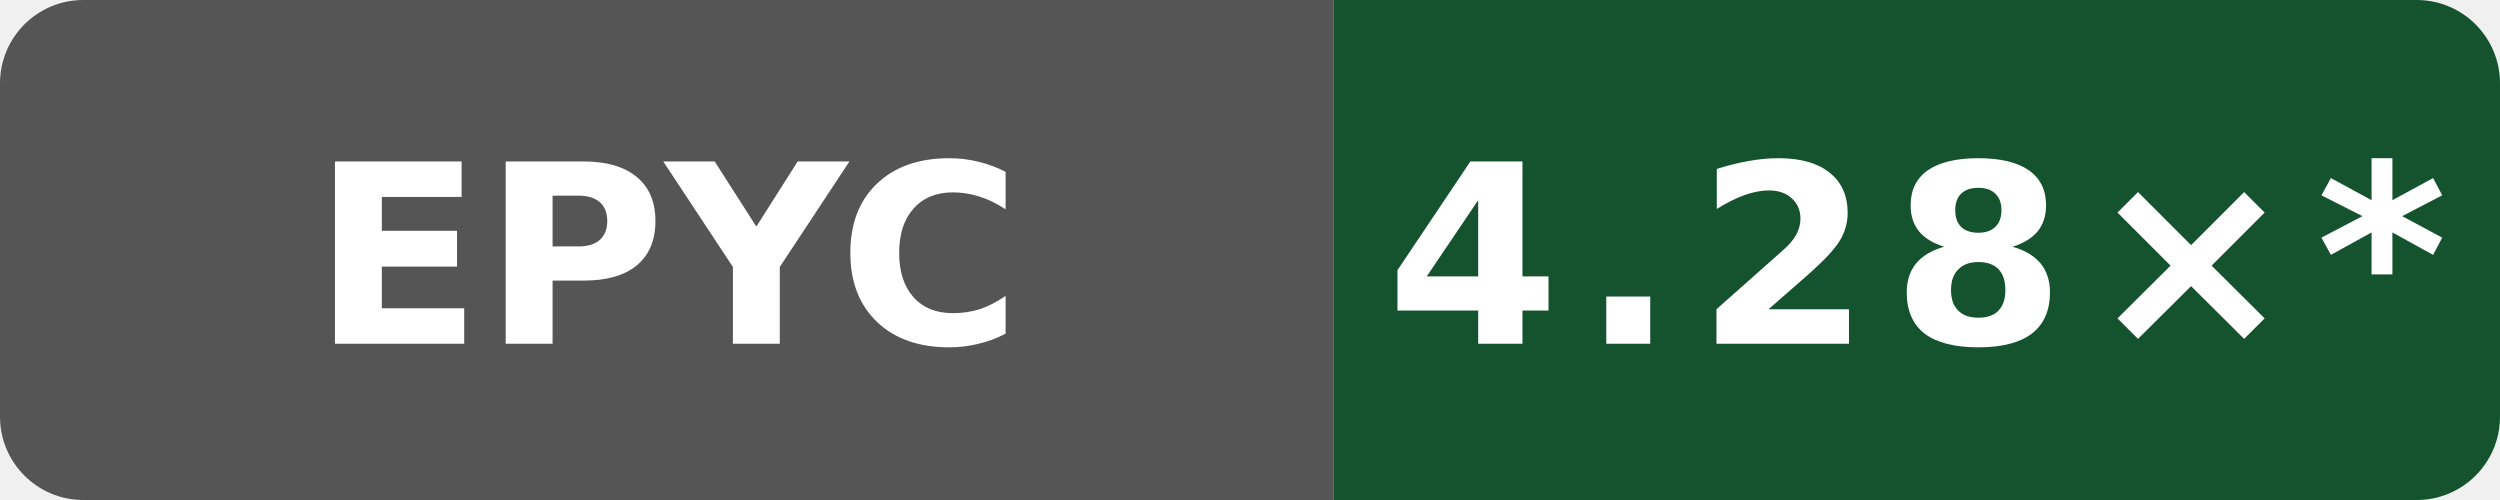
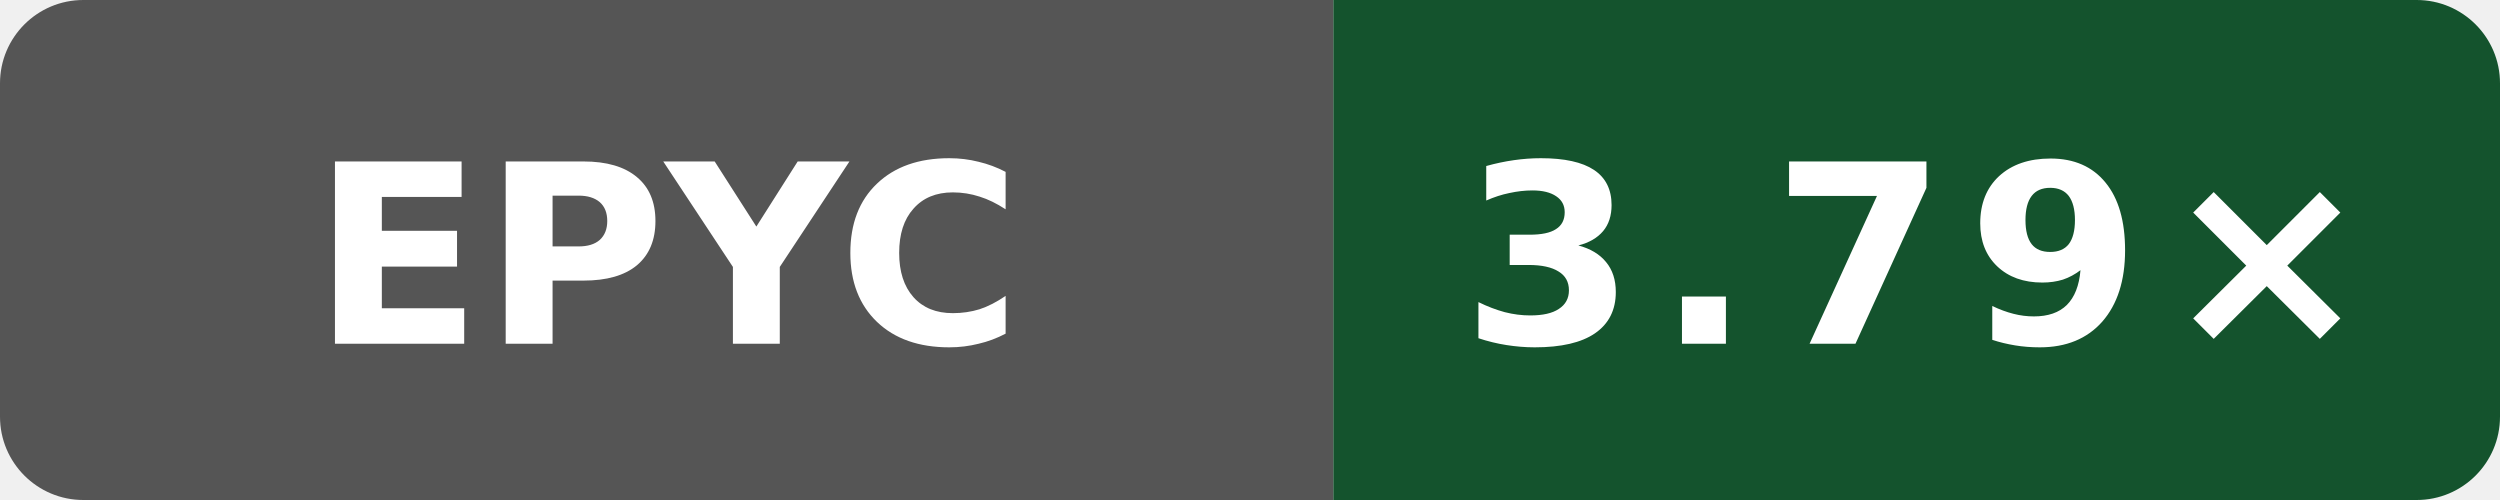
- <svg xmlns="http://www.w3.org/2000/svg" data-original-label="Internal C++ O3 compile vs gcc; AMD EPYC 7763 64-Core Processor; revision 72d294c916f0f3f43e50e812f7efa91937eb9b66" data-original-message="4.28×" width="120" height="24" viewBox="0 0 120 24" role="img" aria-label="Internal C++ O3 compile vs gcc; AMD EPYC 7763 64-Core Processor; revision 72d294c916f0f3f43e50e812f7efa91937eb9b66; measured 72d294c916f0f3f43e50e812f7efa91937eb9b66; 52 commits behind main: 4.28×*">
+ <svg xmlns="http://www.w3.org/2000/svg" data-original-label="Internal C++ O3 compile vs gcc; AMD EPYC 9V74 80-Core Processor; revision 393d1b1d09089ffdade676f4e7cbad8759c15d2a" data-original-message="3.79×" width="120" height="24" viewBox="0 0 120 24" role="img" aria-label="Internal C++ O3 compile vs gcc; AMD EPYC 9V74 80-Core Processor; revision 393d1b1d09089ffdade676f4e7cbad8759c15d2a; measured 393d1b1d09089ffdade676f4e7cbad8759c15d2a; 0 commits behind main: 3.79×">
  <defs>
    <clipPath id="badge">
      <rect width="120" height="24" rx="4" />
    </clipPath>
  </defs>
  <g clip-path="url(#badge)">
    <rect width="64" height="24" fill="#555" />
    <rect x="64" width="56" height="24" fill="#14532d" />
  </g>
  <text x="32" y="16.5" fill="#fff" text-anchor="middle" font-family="Verdana,Geneva,DejaVu Sans,sans-serif" font-size="12" font-weight="700" textLength="31" lengthAdjust="spacingAndGlyphs">EPYC</text>
-   <text x="92" y="16.5" fill="#fff" text-anchor="middle" font-family="Verdana,Geneva,DejaVu Sans,sans-serif" font-size="12" font-weight="700" letter-spacing="1" textLength="44" lengthAdjust="spacingAndGlyphs">4.28×*</text>
+   <text x="92" y="16.5" fill="#fff" text-anchor="middle" font-family="Verdana,Geneva,DejaVu Sans,sans-serif" font-size="12" font-weight="700" letter-spacing="1" textLength="39" lengthAdjust="spacingAndGlyphs">3.79×</text>
</svg>
